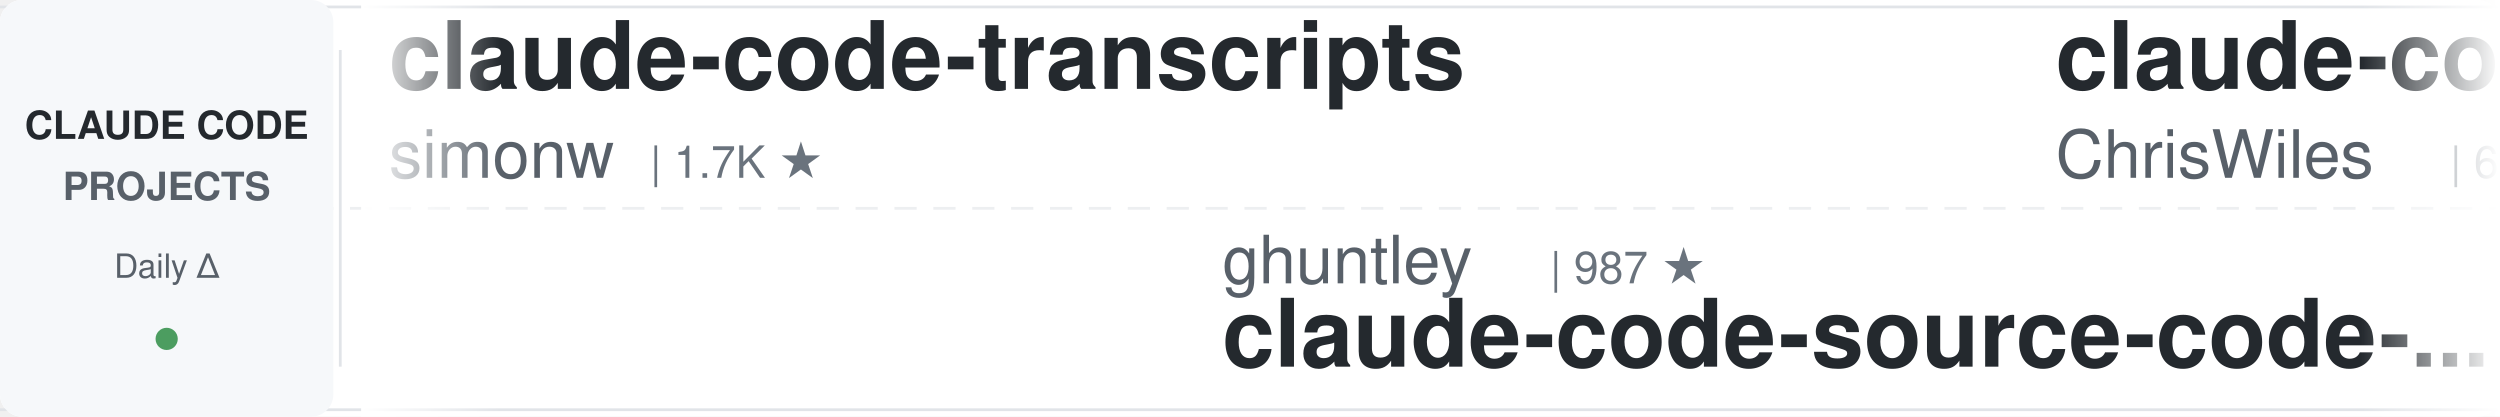
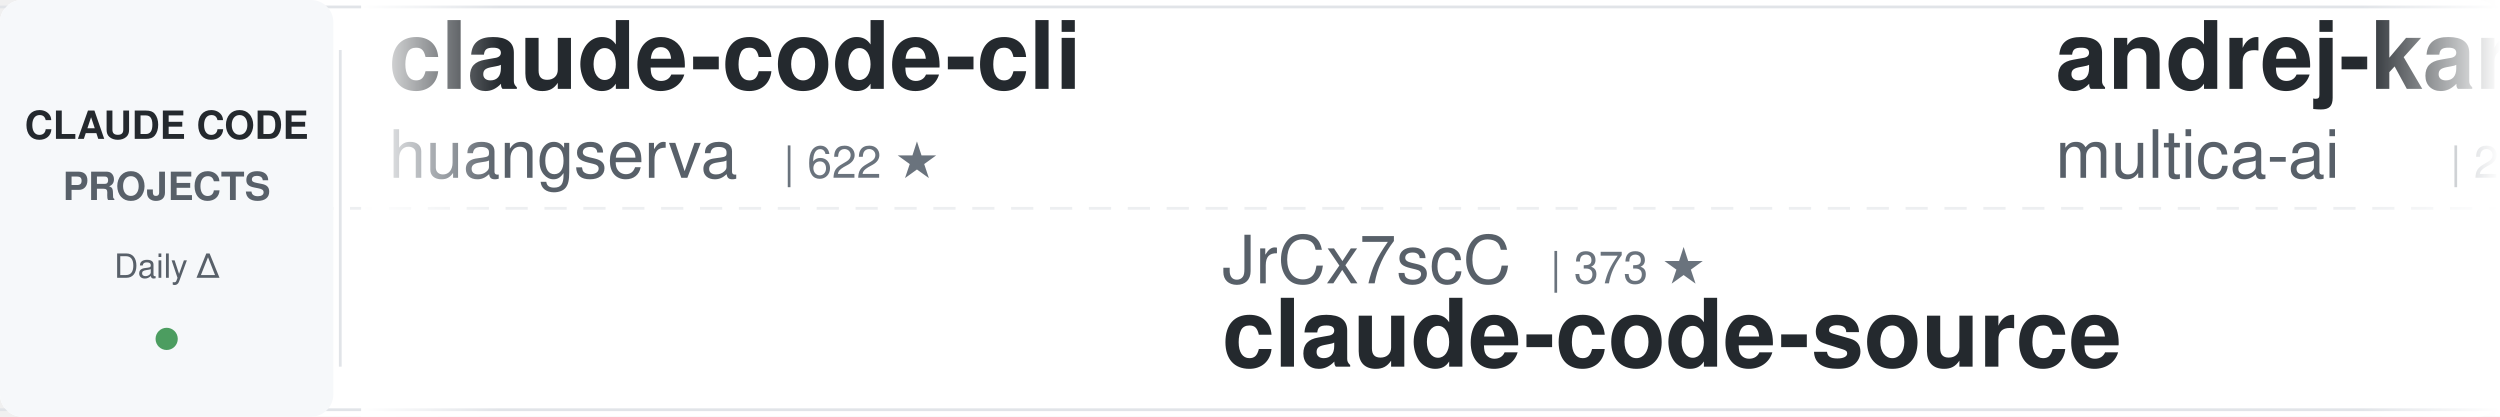
<svg xmlns="http://www.w3.org/2000/svg" width="900" height="150">
  <defs>
    <linearGradient id="awesomeLeftFade" x1="0%" y1="0%" x2="100%" y2="0%">
      <stop offset="0%" style="stop-color:#ffffff;stop-opacity:1" />
      <stop offset="100%" style="stop-color:#ffffff;stop-opacity:0" />
    </linearGradient>
    <linearGradient id="awesomeRightFade" x1="0%" y1="0%" x2="100%" y2="0%">
      <stop offset="0%" style="stop-color:#ffffff;stop-opacity:0" />
      <stop offset="100%" style="stop-color:#ffffff;stop-opacity:1" />
    </linearGradient>
  </defs>
  <rect width="900" height="150" fill="#ffffff" rx="8" />
  <rect x="0" y="2" width="900" height="1" fill="#e1e4e8" />
  <rect x="0" y="147" width="900" height="1" fill="#e1e4e8" />
  <line x1="0" y1="75" x2="900" y2="75" stroke="#e1e4e8" stroke-width="1" stroke-dasharray="8 6" opacity="0.6" />
  <rect x="0" y="0" width="120" height="150" fill="#f6f8fa" rx="8" />
  <text x="60" y="50" font-family="-apple-system, BlinkMacSystemFont, 'Segoe UI', Helvetica, Arial, sans-serif" font-size="14" font-weight="600" fill="#24292e" text-anchor="middle">CLAUDE CODE</text>
  <text x="60" y="72" font-family="-apple-system, BlinkMacSystemFont, 'Segoe UI', Helvetica, Arial, sans-serif" font-size="14" font-weight="600" fill="#586069" text-anchor="middle">PROJECTS</text>
  <text x="60" y="100" font-family="-apple-system, BlinkMacSystemFont, 'Segoe UI', Helvetica, Arial, sans-serif" font-size="12" font-weight="500" fill="#586069" text-anchor="middle">Daily Δ</text>
  <circle cx="60" cy="122" r="4" fill="#22863a" opacity="0.8" />
  <rect x="122" y="18" width="1" height="114" fill="#e1e4e8" />
  <clipPath id="awesomeTickerClip">
    <rect x="130" y="0" width="770" height="150" />
  </clipPath>
  <g clip-path="url(#awesomeTickerClip)">
    <g id="awesomeTickerItems">
      <animateTransform attributeName="transform" attributeType="XML" type="translate" from="0 0" to="-3000 0" dur="54s" repeatCount="indefinite" />
      <g transform="translate(0, 0)">
-         <text x="140" y="32" font-family="-apple-system, BlinkMacSystemFont, 'Segoe UI', Helvetica, Arial, sans-serif" font-size="34" font-weight="600" fill="#24292e">claude-code-transcripts</text>
-         <text x="140" y="64" font-family="-apple-system, BlinkMacSystemFont, 'Segoe UI', Helvetica, Arial, sans-serif" font-size="24" font-weight="400" fill="#586069">simonw</text>
-         <text x="234" y="64" font-family="-apple-system, BlinkMacSystemFont, 'Segoe UI', Helvetica, Arial, sans-serif" font-size="16" font-weight="500" fill="#6a737d">| 1.7K ★</text>
+         <text x="140" y="32" font-family="-apple-system, BlinkMacSystemFont, 'Segoe UI', Helvetica, Arial, sans-serif" font-size="34" font-weight="600" fill="#24292e">claude-code-cli</text>
+         <text x="140" y="64" font-family="-apple-system, BlinkMacSystemFont, 'Segoe UI', Helvetica, Arial, sans-serif" font-size="24" font-weight="400" fill="#586069">huangserva</text>
+         <text x="282" y="64" font-family="-apple-system, BlinkMacSystemFont, 'Segoe UI', Helvetica, Arial, sans-serif" font-size="16" font-weight="500" fill="#6a737d">| 622 ★</text>
      </g>
      <g transform="translate(300, 0)">
-         <text x="140" y="102" font-family="-apple-system, BlinkMacSystemFont, 'Segoe UI', Helvetica, Arial, sans-serif" font-size="24" font-weight="400" fill="#586069">ghuntley</text>
-         <text x="258" y="102" font-family="-apple-system, BlinkMacSystemFont, 'Segoe UI', Helvetica, Arial, sans-serif" font-size="16" font-weight="500" fill="#6a737d">| 987 ★</text>
-         <text x="140" y="132" font-family="-apple-system, BlinkMacSystemFont, 'Segoe UI', Helvetica, Arial, sans-serif" font-size="34" font-weight="600" fill="#24292e">claude-code-source-code-...</text>
+         <text x="140" y="102" font-family="-apple-system, BlinkMacSystemFont, 'Segoe UI', Helvetica, Arial, sans-serif" font-size="24" font-weight="400" fill="#586069">JrCx7scC</text>
+         <text x="258" y="102" font-family="-apple-system, BlinkMacSystemFont, 'Segoe UI', Helvetica, Arial, sans-serif" font-size="16" font-weight="500" fill="#6a737d">| 373 ★</text>
+         <text x="140" y="132" font-family="-apple-system, BlinkMacSystemFont, 'Segoe UI', Helvetica, Arial, sans-serif" font-size="34" font-weight="600" fill="#24292e">claude-code-source</text>
      </g>
      <g transform="translate(600, 0)">
-         <text x="140" y="32" font-family="-apple-system, BlinkMacSystemFont, 'Segoe UI', Helvetica, Arial, sans-serif" font-size="34" font-weight="600" fill="#24292e">claude-code-showcase</text>
-         <text x="140" y="64" font-family="-apple-system, BlinkMacSystemFont, 'Segoe UI', Helvetica, Arial, sans-serif" font-size="24" font-weight="400" fill="#586069">ChrisWiles</text>
-         <text x="282" y="64" font-family="-apple-system, BlinkMacSystemFont, 'Segoe UI', Helvetica, Arial, sans-serif" font-size="16" font-weight="500" fill="#6a737d">| 6.0K ★</text>
+         <text x="140" y="32" font-family="-apple-system, BlinkMacSystemFont, 'Segoe UI', Helvetica, Arial, sans-serif" font-size="34" font-weight="600" fill="#24292e">andrej-karpathy-skills</text>
+         <text x="140" y="64" font-family="-apple-system, BlinkMacSystemFont, 'Segoe UI', Helvetica, Arial, sans-serif" font-size="24" font-weight="400" fill="#586069">multica-ai</text>
+         <text x="282" y="64" font-family="-apple-system, BlinkMacSystemFont, 'Segoe UI', Helvetica, Arial, sans-serif" font-size="16" font-weight="500" fill="#6a737d">| 200.7K ★</text>
+         <text x="377" y="64" font-family="-apple-system, BlinkMacSystemFont, 'Segoe UI', Helvetica, Arial, sans-serif" font-size="16" font-weight="500" fill="#22863a"> +19</text>
      </g>
      <g transform="translate(900, 0)">
-         <text x="140" y="102" font-family="-apple-system, BlinkMacSystemFont, 'Segoe UI', Helvetica, Arial, sans-serif" font-size="24" font-weight="400" fill="#586069">kodu-ai</text>
-         <text x="246" y="102" font-family="-apple-system, BlinkMacSystemFont, 'Segoe UI', Helvetica, Arial, sans-serif" font-size="16" font-weight="500" fill="#6a737d">| 5.2K ★</text>
-         <text x="140" y="132" font-family="-apple-system, BlinkMacSystemFont, 'Segoe UI', Helvetica, Arial, sans-serif" font-size="34" font-weight="600" fill="#24292e">claude-coder</text>
-       </g>
-       <g transform="translate(1200, 0)">
-         <text x="140" y="32" font-family="-apple-system, BlinkMacSystemFont, 'Segoe UI', Helvetica, Arial, sans-serif" font-size="34" font-weight="600" fill="#24292e">claude-code-prompts</text>
-         <text x="140" y="64" font-family="-apple-system, BlinkMacSystemFont, 'Segoe UI', Helvetica, Arial, sans-serif" font-size="24" font-weight="400" fill="#586069">repowise-dev</text>
-         <text x="306" y="64" font-family="-apple-system, BlinkMacSystemFont, 'Segoe UI', Helvetica, Arial, sans-serif" font-size="16" font-weight="500" fill="#6a737d">| 1.2K ★</text>
-       </g>
-       <g transform="translate(1500, 0)">
-         <text x="140" y="102" font-family="-apple-system, BlinkMacSystemFont, 'Segoe UI', Helvetica, Arial, sans-serif" font-size="24" font-weight="400" fill="#586069">LING71671</text>
-         <text x="270" y="102" font-family="-apple-system, BlinkMacSystemFont, 'Segoe UI', Helvetica, Arial, sans-serif" font-size="16" font-weight="500" fill="#6a737d">| 934 ★</text>
-         <text x="338" y="102" font-family="-apple-system, BlinkMacSystemFont, 'Segoe UI', Helvetica, Arial, sans-serif" font-size="16" font-weight="500" fill="#22863a"> +1</text>
-         <text x="140" y="132" font-family="-apple-system, BlinkMacSystemFont, 'Segoe UI', Helvetica, Arial, sans-serif" font-size="34" font-weight="600" fill="#24292e">Open-ClaudeCode</text>
-       </g>
-       <g transform="translate(1800, 0)">
-         <text x="140" y="32" font-family="-apple-system, BlinkMacSystemFont, 'Segoe UI', Helvetica, Arial, sans-serif" font-size="34" font-weight="600" fill="#24292e">edmunds-claude-code</text>
-         <text x="140" y="64" font-family="-apple-system, BlinkMacSystemFont, 'Segoe UI', Helvetica, Arial, sans-serif" font-size="24" font-weight="400" fill="#586069">edmund-io</text>
-         <text x="270" y="64" font-family="-apple-system, BlinkMacSystemFont, 'Segoe UI', Helvetica, Arial, sans-serif" font-size="16" font-weight="500" fill="#6a737d">| 1.5K ★</text>
-       </g>
-       <g transform="translate(2100, 0)">
        <text x="140" y="102" font-family="-apple-system, BlinkMacSystemFont, 'Segoe UI', Helvetica, Arial, sans-serif" font-size="24" font-weight="400" fill="#586069">sugyan</text>
        <text x="234" y="102" font-family="-apple-system, BlinkMacSystemFont, 'Segoe UI', Helvetica, Arial, sans-serif" font-size="16" font-weight="500" fill="#6a737d">| 1.1K ★</text>
        <text x="140" y="132" font-family="-apple-system, BlinkMacSystemFont, 'Segoe UI', Helvetica, Arial, sans-serif" font-size="34" font-weight="600" fill="#24292e">claude-code-webui</text>
      </g>
+       <g transform="translate(1200, 0)">
+         <text x="140" y="32" font-family="-apple-system, BlinkMacSystemFont, 'Segoe UI', Helvetica, Arial, sans-serif" font-size="34" font-weight="600" fill="#24292e">claude-code-tips</text>
+         <text x="140" y="64" font-family="-apple-system, BlinkMacSystemFont, 'Segoe UI', Helvetica, Arial, sans-serif" font-size="24" font-weight="400" fill="#586069">ykdojo</text>
+         <text x="234" y="64" font-family="-apple-system, BlinkMacSystemFont, 'Segoe UI', Helvetica, Arial, sans-serif" font-size="16" font-weight="500" fill="#6a737d">| 9.6K ★</text>
+         <text x="311" y="64" font-family="-apple-system, BlinkMacSystemFont, 'Segoe UI', Helvetica, Arial, sans-serif" font-size="16" font-weight="500" fill="#22863a"> +2</text>
+       </g>
+       <g transform="translate(1500, 0)">
+         <text x="140" y="102" font-family="-apple-system, BlinkMacSystemFont, 'Segoe UI', Helvetica, Arial, sans-serif" font-size="24" font-weight="400" fill="#586069">FlorianBruniaux</text>
+         <text x="342" y="102" font-family="-apple-system, BlinkMacSystemFont, 'Segoe UI', Helvetica, Arial, sans-serif" font-size="16" font-weight="500" fill="#6a737d">| 5.7K ★</text>
+         <text x="419" y="102" font-family="-apple-system, BlinkMacSystemFont, 'Segoe UI', Helvetica, Arial, sans-serif" font-size="16" font-weight="500" fill="#22863a"> +1</text>
+         <text x="140" y="132" font-family="-apple-system, BlinkMacSystemFont, 'Segoe UI', Helvetica, Arial, sans-serif" font-size="34" font-weight="600" fill="#24292e">claude-code-ultimate-gui...</text>
+       </g>
+       <g transform="translate(1800, 0)">
+         <text x="140" y="32" font-family="-apple-system, BlinkMacSystemFont, 'Segoe UI', Helvetica, Arial, sans-serif" font-size="34" font-weight="600" fill="#24292e">Claude-Code-Usage-Monito...</text>
+         <text x="140" y="64" font-family="-apple-system, BlinkMacSystemFont, 'Segoe UI', Helvetica, Arial, sans-serif" font-size="24" font-weight="400" fill="#586069">Maciek-roboblog</text>
+         <text x="342" y="64" font-family="-apple-system, BlinkMacSystemFont, 'Segoe UI', Helvetica, Arial, sans-serif" font-size="16" font-weight="500" fill="#6a737d">| 8.6K ★</text>
+       </g>
+       <g transform="translate(2100, 0)">
+         <text x="140" y="102" font-family="-apple-system, BlinkMacSystemFont, 'Segoe UI', Helvetica, Arial, sans-serif" font-size="24" font-weight="400" fill="#586069">ChinaSiro</text>
+         <text x="270" y="102" font-family="-apple-system, BlinkMacSystemFont, 'Segoe UI', Helvetica, Arial, sans-serif" font-size="16" font-weight="500" fill="#6a737d">| 9.6K ★</text>
+         <text x="140" y="132" font-family="-apple-system, BlinkMacSystemFont, 'Segoe UI', Helvetica, Arial, sans-serif" font-size="34" font-weight="600" fill="#24292e">claude-code-sourcemap</text>
+       </g>
      <g transform="translate(2400, 0)">
-         <text x="140" y="32" font-family="-apple-system, BlinkMacSystemFont, 'Segoe UI', Helvetica, Arial, sans-serif" font-size="34" font-weight="600" fill="#24292e">claude-code-system-promp...</text>
-         <text x="140" y="64" font-family="-apple-system, BlinkMacSystemFont, 'Segoe UI', Helvetica, Arial, sans-serif" font-size="24" font-weight="400" fill="#586069">Piebald-AI</text>
-         <text x="282" y="64" font-family="-apple-system, BlinkMacSystemFont, 'Segoe UI', Helvetica, Arial, sans-serif" font-size="16" font-weight="500" fill="#6a737d">| 12.2K ★</text>
-         <text x="368" y="64" font-family="-apple-system, BlinkMacSystemFont, 'Segoe UI', Helvetica, Arial, sans-serif" font-size="16" font-weight="500" fill="#22863a"> +3</text>
+         <text x="140" y="32" font-family="-apple-system, BlinkMacSystemFont, 'Segoe UI', Helvetica, Arial, sans-serif" font-size="34" font-weight="600" fill="#24292e">awesome-claude-code-suba...</text>
+         <text x="140" y="64" font-family="-apple-system, BlinkMacSystemFont, 'Segoe UI', Helvetica, Arial, sans-serif" font-size="24" font-weight="400" fill="#586069">VoltAgent</text>
+         <text x="270" y="64" font-family="-apple-system, BlinkMacSystemFont, 'Segoe UI', Helvetica, Arial, sans-serif" font-size="16" font-weight="500" fill="#6a737d">| 24.1K ★</text>
+         <text x="356" y="64" font-family="-apple-system, BlinkMacSystemFont, 'Segoe UI', Helvetica, Arial, sans-serif" font-size="16" font-weight="500" fill="#22863a"> +1</text>
      </g>
      <g transform="translate(2700, 0)">
-         <text x="140" y="102" font-family="-apple-system, BlinkMacSystemFont, 'Segoe UI', Helvetica, Arial, sans-serif" font-size="24" font-weight="400" fill="#586069">VILA-Lab</text>
-         <text x="258" y="102" font-family="-apple-system, BlinkMacSystemFont, 'Segoe UI', Helvetica, Arial, sans-serif" font-size="16" font-weight="500" fill="#6a737d">| 2.0K ★</text>
-         <text x="140" y="132" font-family="-apple-system, BlinkMacSystemFont, 'Segoe UI', Helvetica, Arial, sans-serif" font-size="34" font-weight="600" fill="#24292e">Dive-into-Claude-Code</text>
+         <text x="140" y="102" font-family="-apple-system, BlinkMacSystemFont, 'Segoe UI', Helvetica, Arial, sans-serif" font-size="24" font-weight="400" fill="#586069">ChrisWiles</text>
+         <text x="282" y="102" font-family="-apple-system, BlinkMacSystemFont, 'Segoe UI', Helvetica, Arial, sans-serif" font-size="16" font-weight="500" fill="#6a737d">| 6.0K ★</text>
+         <text x="359" y="102" font-family="-apple-system, BlinkMacSystemFont, 'Segoe UI', Helvetica, Arial, sans-serif" font-size="16" font-weight="500" fill="#cb2431"> -1</text>
+         <text x="140" y="132" font-family="-apple-system, BlinkMacSystemFont, 'Segoe UI', Helvetica, Arial, sans-serif" font-size="34" font-weight="600" fill="#24292e">claude-code-showcase</text>
      </g>
      <g transform="translate(3000, 0)">
-         <text x="140" y="32" font-family="-apple-system, BlinkMacSystemFont, 'Segoe UI', Helvetica, Arial, sans-serif" font-size="34" font-weight="600" fill="#24292e">claude-code-transcripts</text>
-         <text x="140" y="64" font-family="-apple-system, BlinkMacSystemFont, 'Segoe UI', Helvetica, Arial, sans-serif" font-size="24" font-weight="400" fill="#586069">simonw</text>
-         <text x="234" y="64" font-family="-apple-system, BlinkMacSystemFont, 'Segoe UI', Helvetica, Arial, sans-serif" font-size="16" font-weight="500" fill="#6a737d">| 1.7K ★</text>
+         <text x="140" y="32" font-family="-apple-system, BlinkMacSystemFont, 'Segoe UI', Helvetica, Arial, sans-serif" font-size="34" font-weight="600" fill="#24292e">claude-code-cli</text>
+         <text x="140" y="64" font-family="-apple-system, BlinkMacSystemFont, 'Segoe UI', Helvetica, Arial, sans-serif" font-size="24" font-weight="400" fill="#586069">huangserva</text>
+         <text x="282" y="64" font-family="-apple-system, BlinkMacSystemFont, 'Segoe UI', Helvetica, Arial, sans-serif" font-size="16" font-weight="500" fill="#6a737d">| 622 ★</text>
      </g>
      <g transform="translate(3300, 0)">
-         <text x="140" y="102" font-family="-apple-system, BlinkMacSystemFont, 'Segoe UI', Helvetica, Arial, sans-serif" font-size="24" font-weight="400" fill="#586069">ghuntley</text>
-         <text x="258" y="102" font-family="-apple-system, BlinkMacSystemFont, 'Segoe UI', Helvetica, Arial, sans-serif" font-size="16" font-weight="500" fill="#6a737d">| 987 ★</text>
-         <text x="140" y="132" font-family="-apple-system, BlinkMacSystemFont, 'Segoe UI', Helvetica, Arial, sans-serif" font-size="34" font-weight="600" fill="#24292e">claude-code-source-code-...</text>
+         <text x="140" y="102" font-family="-apple-system, BlinkMacSystemFont, 'Segoe UI', Helvetica, Arial, sans-serif" font-size="24" font-weight="400" fill="#586069">JrCx7scC</text>
+         <text x="258" y="102" font-family="-apple-system, BlinkMacSystemFont, 'Segoe UI', Helvetica, Arial, sans-serif" font-size="16" font-weight="500" fill="#6a737d">| 373 ★</text>
+         <text x="140" y="132" font-family="-apple-system, BlinkMacSystemFont, 'Segoe UI', Helvetica, Arial, sans-serif" font-size="34" font-weight="600" fill="#24292e">claude-code-source</text>
      </g>
      <g transform="translate(3600, 0)">
-         <text x="140" y="32" font-family="-apple-system, BlinkMacSystemFont, 'Segoe UI', Helvetica, Arial, sans-serif" font-size="34" font-weight="600" fill="#24292e">claude-code-showcase</text>
-         <text x="140" y="64" font-family="-apple-system, BlinkMacSystemFont, 'Segoe UI', Helvetica, Arial, sans-serif" font-size="24" font-weight="400" fill="#586069">ChrisWiles</text>
-         <text x="282" y="64" font-family="-apple-system, BlinkMacSystemFont, 'Segoe UI', Helvetica, Arial, sans-serif" font-size="16" font-weight="500" fill="#6a737d">| 6.0K ★</text>
+         <text x="140" y="32" font-family="-apple-system, BlinkMacSystemFont, 'Segoe UI', Helvetica, Arial, sans-serif" font-size="34" font-weight="600" fill="#24292e">andrej-karpathy-skills</text>
+         <text x="140" y="64" font-family="-apple-system, BlinkMacSystemFont, 'Segoe UI', Helvetica, Arial, sans-serif" font-size="24" font-weight="400" fill="#586069">multica-ai</text>
+         <text x="282" y="64" font-family="-apple-system, BlinkMacSystemFont, 'Segoe UI', Helvetica, Arial, sans-serif" font-size="16" font-weight="500" fill="#6a737d">| 200.7K ★</text>
+         <text x="377" y="64" font-family="-apple-system, BlinkMacSystemFont, 'Segoe UI', Helvetica, Arial, sans-serif" font-size="16" font-weight="500" fill="#22863a"> +19</text>
      </g>
      <g transform="translate(3900, 0)">
-         <text x="140" y="102" font-family="-apple-system, BlinkMacSystemFont, 'Segoe UI', Helvetica, Arial, sans-serif" font-size="24" font-weight="400" fill="#586069">kodu-ai</text>
-         <text x="246" y="102" font-family="-apple-system, BlinkMacSystemFont, 'Segoe UI', Helvetica, Arial, sans-serif" font-size="16" font-weight="500" fill="#6a737d">| 5.2K ★</text>
-         <text x="140" y="132" font-family="-apple-system, BlinkMacSystemFont, 'Segoe UI', Helvetica, Arial, sans-serif" font-size="34" font-weight="600" fill="#24292e">claude-coder</text>
+         <text x="140" y="102" font-family="-apple-system, BlinkMacSystemFont, 'Segoe UI', Helvetica, Arial, sans-serif" font-size="24" font-weight="400" fill="#586069">sugyan</text>
+         <text x="234" y="102" font-family="-apple-system, BlinkMacSystemFont, 'Segoe UI', Helvetica, Arial, sans-serif" font-size="16" font-weight="500" fill="#6a737d">| 1.1K ★</text>
+         <text x="140" y="132" font-family="-apple-system, BlinkMacSystemFont, 'Segoe UI', Helvetica, Arial, sans-serif" font-size="34" font-weight="600" fill="#24292e">claude-code-webui</text>
      </g>
    </g>
  </g>
  <rect x="130" y="0" width="50" height="150" fill="url(#awesomeLeftFade)" />
  <rect x="850" y="0" width="50" height="150" fill="url(#awesomeRightFade)" />
</svg>
